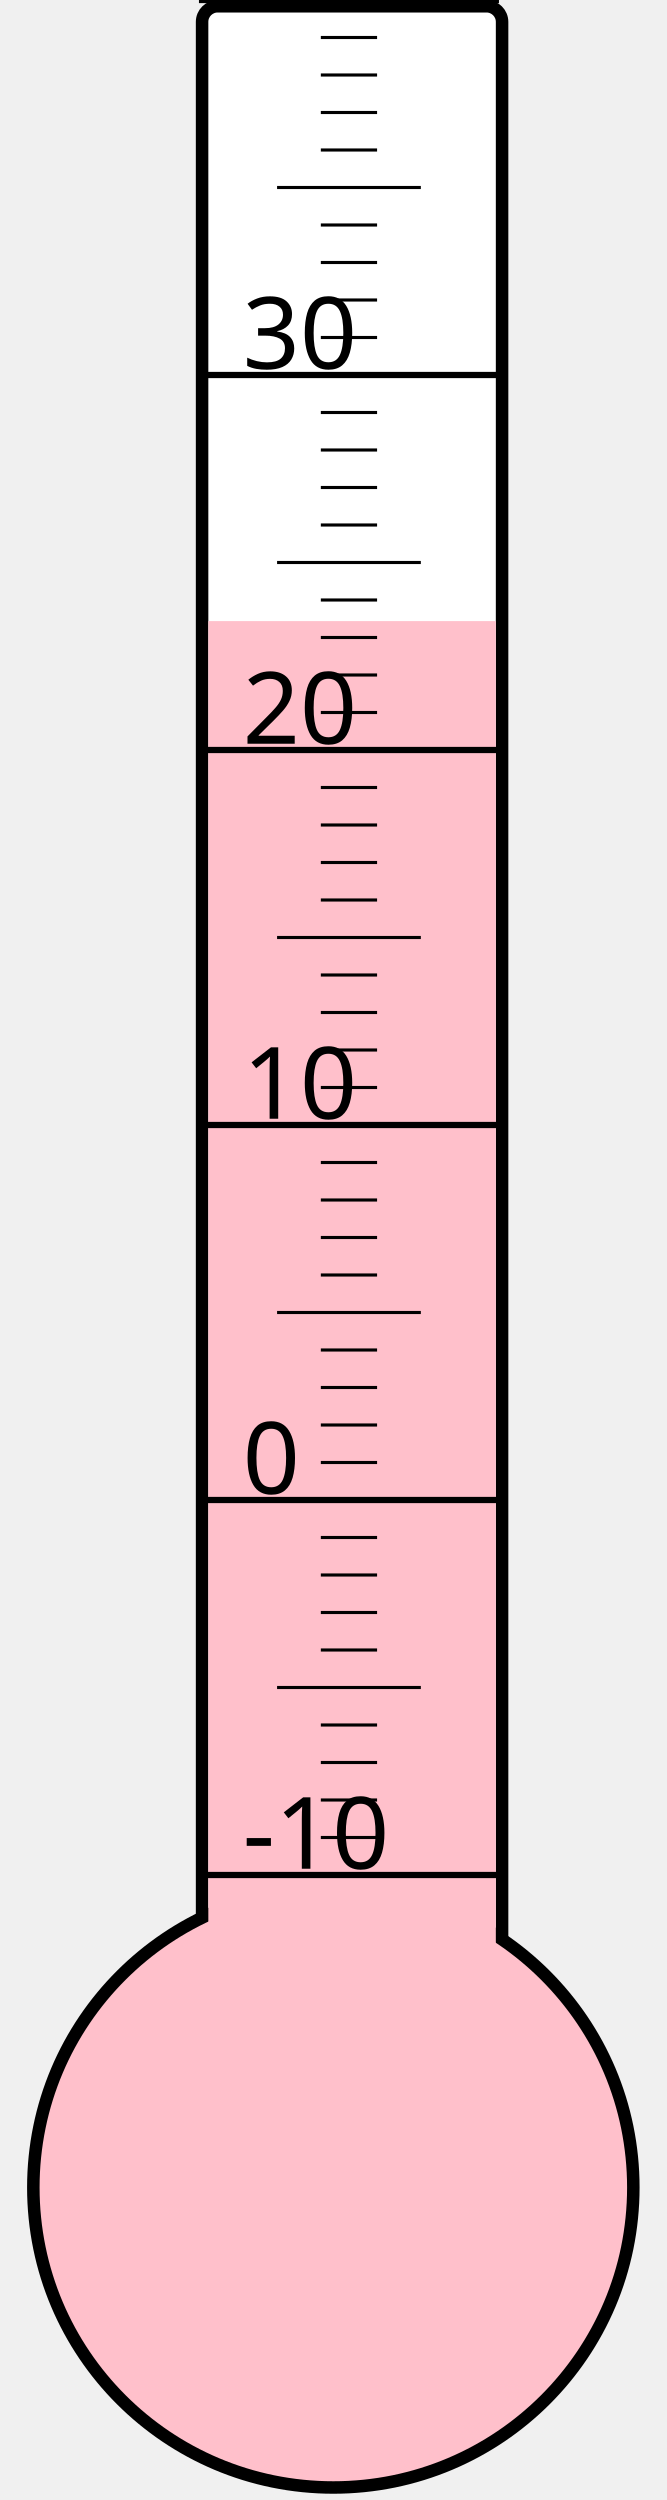
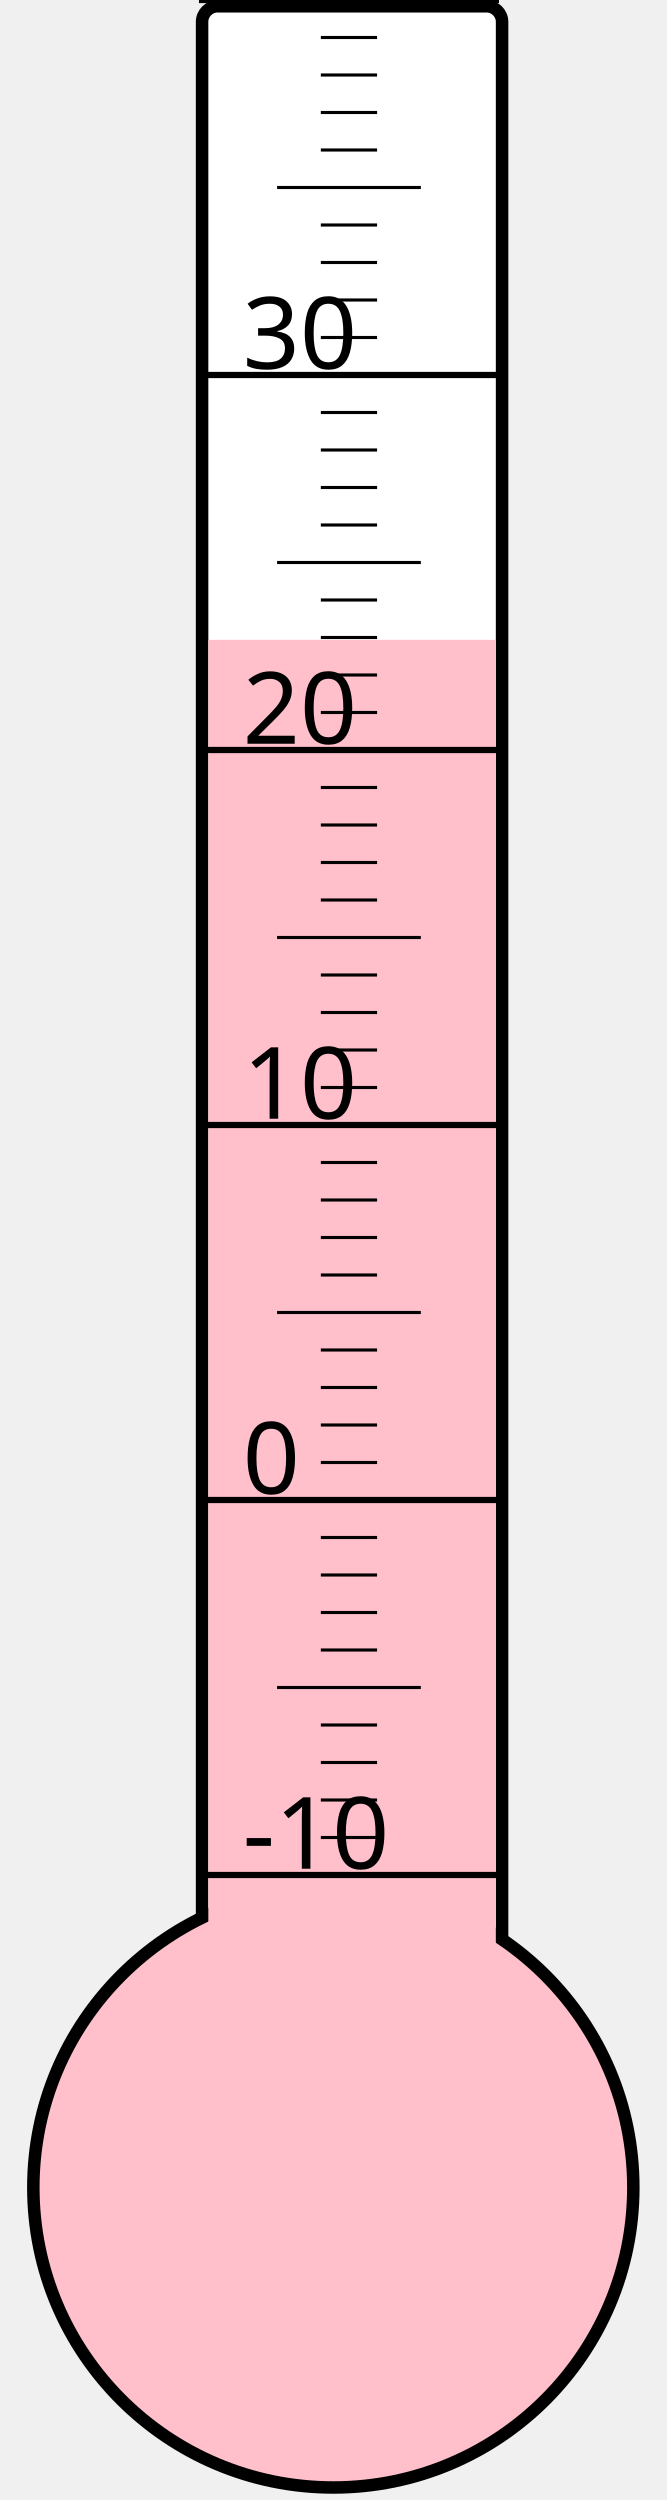
<svg xmlns="http://www.w3.org/2000/svg" width="40px" height="150px" viewBox="0 0 200 800">
  <rect width="200" height="800" x="0" y="0" style="fill: #ffffeb; fill-opacity: 0;" />
  <rect width="96" height="680" x="58" y="2" rx="5" ry="5" style="fill: white; fill-opacity: 1; stroke: black; stroke-width: 4;" />
  <circle cx="100" cy="700" r="96" style="fill: pink; stroke: black; stroke-width: 4;" />
-   <rect width="92" height="501.25" x="60" y="198.75" style="fill: pink; fill-opacity: 1; stroke-width: 0;" />
+   <rect width="92" height="495.25" x="60" y="204.75" style="fill: pink; fill-opacity: 1; stroke-width: 0;" />
  <text x="71" y="598" style="font-family: sans-serif; font-size: 24pt;">-10</text>
  <text x="71" y="478" style="font-family: sans-serif; font-size: 24pt;">0</text>
  <text x="71" y="358" style="font-family: sans-serif; font-size: 24pt;">10</text>
  <text x="71" y="238" style="font-family: sans-serif; font-size: 24pt;">20</text>
  <text x="71" y="118" style="font-family: sans-serif; font-size: 24pt;">30</text>
  <g style="stroke: black;">
    <line x1="57" y1="600" x2="153" y2="600" style="stroke-width: 2;" />
    <line x1="96" y1="588" x2="114" y2="588" style="stroke-width: 1;" />
    <line x1="96" y1="576" x2="114" y2="576" style="stroke-width: 1;" />
    <line x1="96" y1="564" x2="114" y2="564" style="stroke-width: 1;" />
    <line x1="96" y1="552" x2="114" y2="552" style="stroke-width: 1;" />
    <line x1="82" y1="540" x2="128" y2="540" style="stroke-width: 1;" />
    <line x1="96" y1="528" x2="114" y2="528" style="stroke-width: 1;" />
    <line x1="96" y1="516" x2="114" y2="516" style="stroke-width: 1;" />
    <line x1="96" y1="504" x2="114" y2="504" style="stroke-width: 1;" />
    <line x1="96" y1="492" x2="114" y2="492" style="stroke-width: 1;" />
    <line x1="57" y1="480" x2="153" y2="480" style="stroke-width: 2;" />
    <line x1="96" y1="468" x2="114" y2="468" style="stroke-width: 1;" />
    <line x1="96" y1="456" x2="114" y2="456" style="stroke-width: 1;" />
    <line x1="96" y1="444" x2="114" y2="444" style="stroke-width: 1;" />
    <line x1="96" y1="432" x2="114" y2="432" style="stroke-width: 1;" />
    <line x1="82" y1="420" x2="128" y2="420" style="stroke-width: 1;" />
    <line x1="96" y1="408" x2="114" y2="408" style="stroke-width: 1;" />
    <line x1="96" y1="396" x2="114" y2="396" style="stroke-width: 1;" />
    <line x1="96" y1="384" x2="114" y2="384" style="stroke-width: 1;" />
    <line x1="96" y1="372" x2="114" y2="372" style="stroke-width: 1;" />
    <line x1="57" y1="360" x2="153" y2="360" style="stroke-width: 2;" />
    <line x1="96" y1="348" x2="114" y2="348" style="stroke-width: 1;" />
    <line x1="96" y1="336" x2="114" y2="336" style="stroke-width: 1;" />
    <line x1="96" y1="324" x2="114" y2="324" style="stroke-width: 1;" />
    <line x1="96" y1="312" x2="114" y2="312" style="stroke-width: 1;" />
    <line x1="82" y1="300" x2="128" y2="300" style="stroke-width: 1;" />
    <line x1="96" y1="288" x2="114" y2="288" style="stroke-width: 1;" />
    <line x1="96" y1="276" x2="114" y2="276" style="stroke-width: 1;" />
    <line x1="96" y1="264" x2="114" y2="264" style="stroke-width: 1;" />
    <line x1="96" y1="252" x2="114" y2="252" style="stroke-width: 1;" />
    <line x1="57" y1="240" x2="153" y2="240" style="stroke-width: 2;" />
    <line x1="96" y1="228" x2="114" y2="228" style="stroke-width: 1;" />
    <line x1="96" y1="216" x2="114" y2="216" style="stroke-width: 1;" />
    <line x1="96" y1="204" x2="114" y2="204" style="stroke-width: 1;" />
    <line x1="96" y1="192" x2="114" y2="192" style="stroke-width: 1;" />
    <line x1="82" y1="180" x2="128" y2="180" style="stroke-width: 1;" />
    <line x1="96" y1="168" x2="114" y2="168" style="stroke-width: 1;" />
    <line x1="96" y1="156" x2="114" y2="156" style="stroke-width: 1;" />
    <line x1="96" y1="144" x2="114" y2="144" style="stroke-width: 1;" />
    <line x1="96" y1="132" x2="114" y2="132" style="stroke-width: 1;" />
    <line x1="57" y1="120" x2="153" y2="120" style="stroke-width: 2;" />
    <line x1="96" y1="108" x2="114" y2="108" style="stroke-width: 1;" />
    <line x1="96" y1="96" x2="114" y2="96" style="stroke-width: 1;" />
    <line x1="96" y1="84" x2="114" y2="84" style="stroke-width: 1;" />
    <line x1="96" y1="72" x2="114" y2="72" style="stroke-width: 1;" />
    <line x1="82" y1="60" x2="128" y2="60" style="stroke-width: 1;" />
    <line x1="96" y1="48" x2="114" y2="48" style="stroke-width: 1;" />
    <line x1="96" y1="36" x2="114" y2="36" style="stroke-width: 1;" />
    <line x1="96" y1="24" x2="114" y2="24" style="stroke-width: 1;" />
    <line x1="96" y1="12" x2="114" y2="12" style="stroke-width: 1;" />
    <line x1="57" y1="0" x2="153" y2="0" style="stroke-width: 2;" />
  </g>
</svg>
